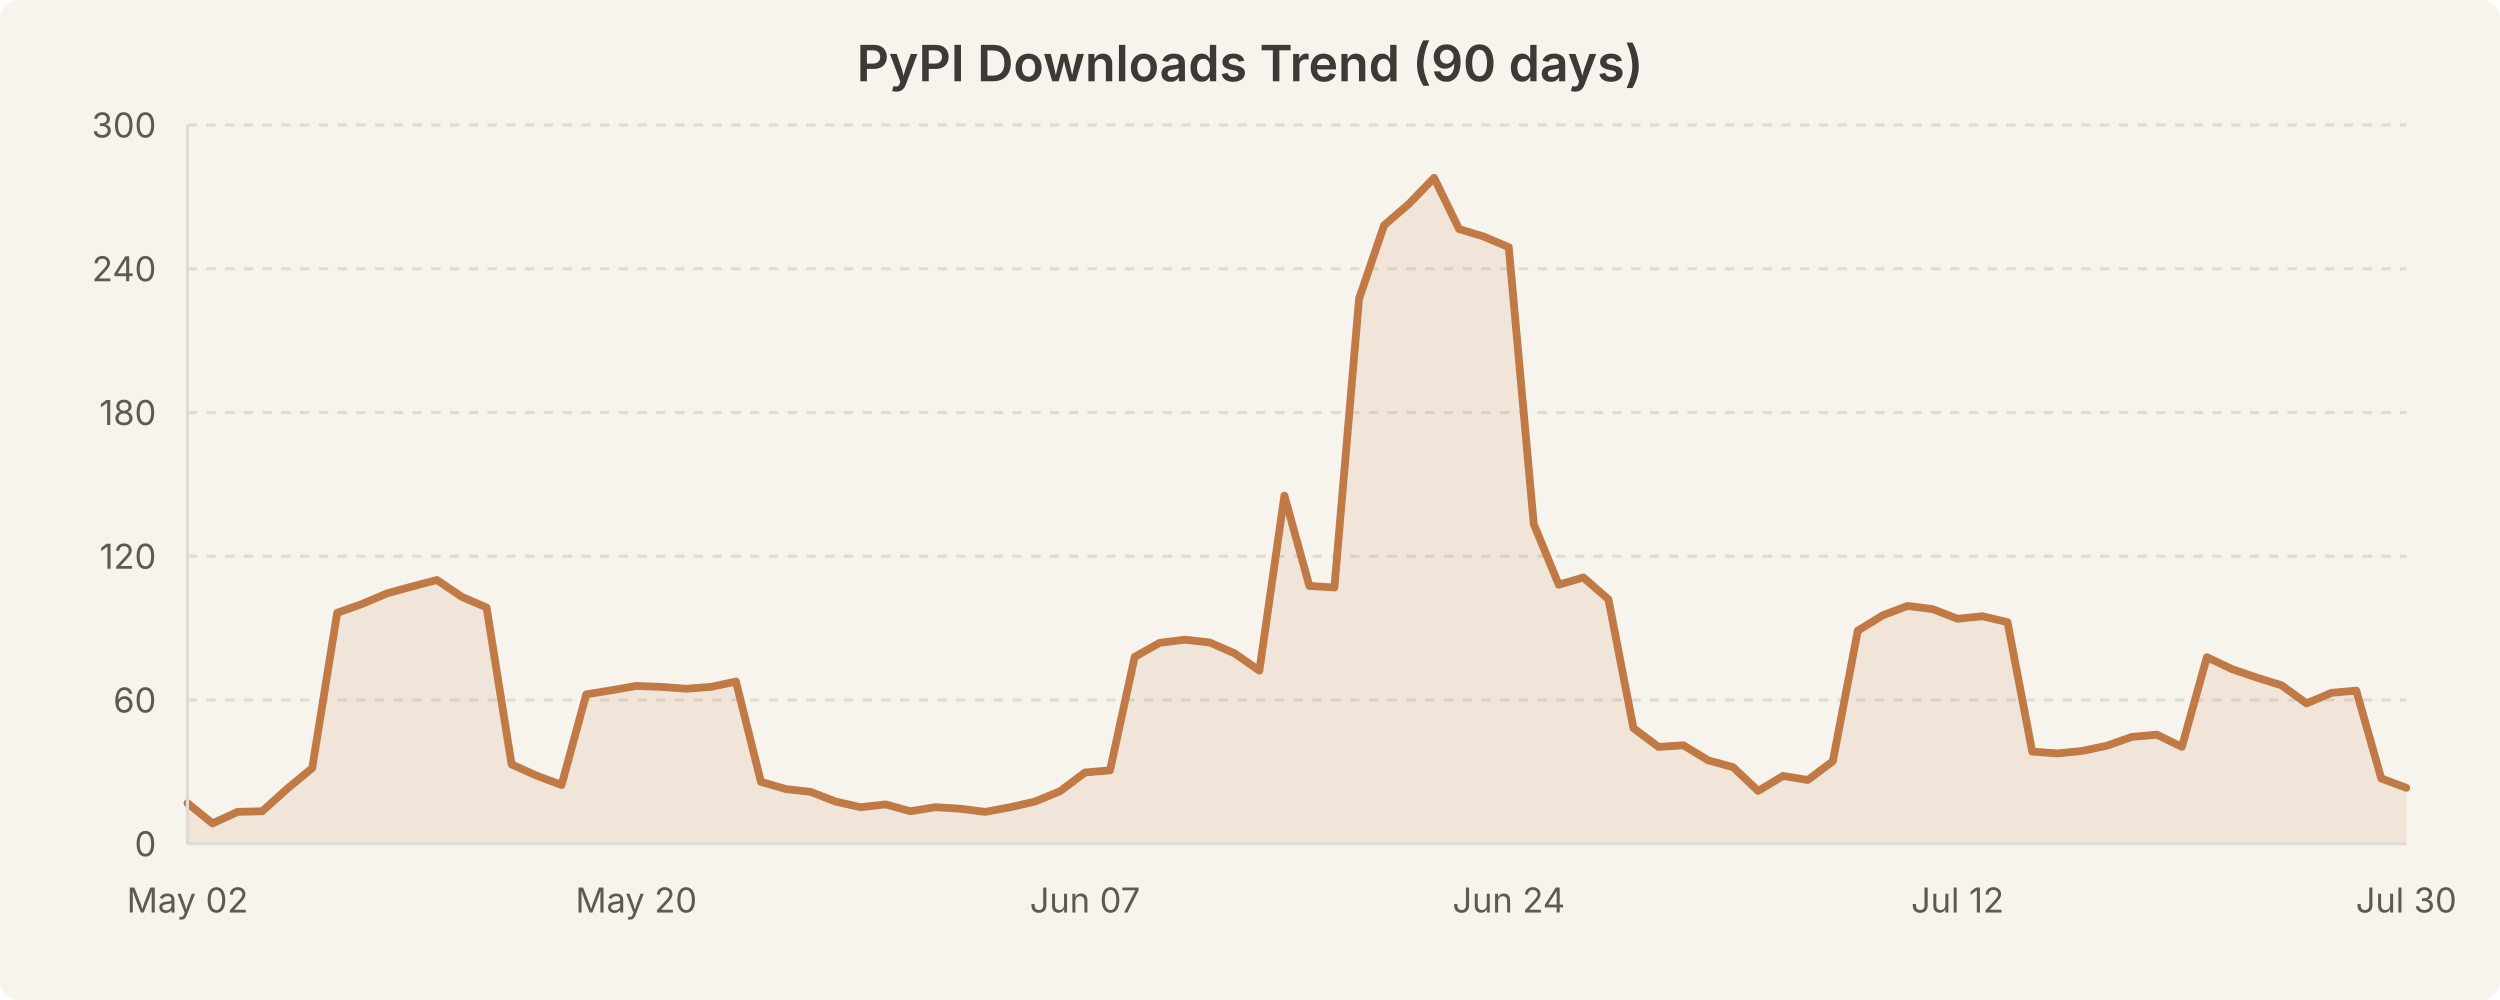
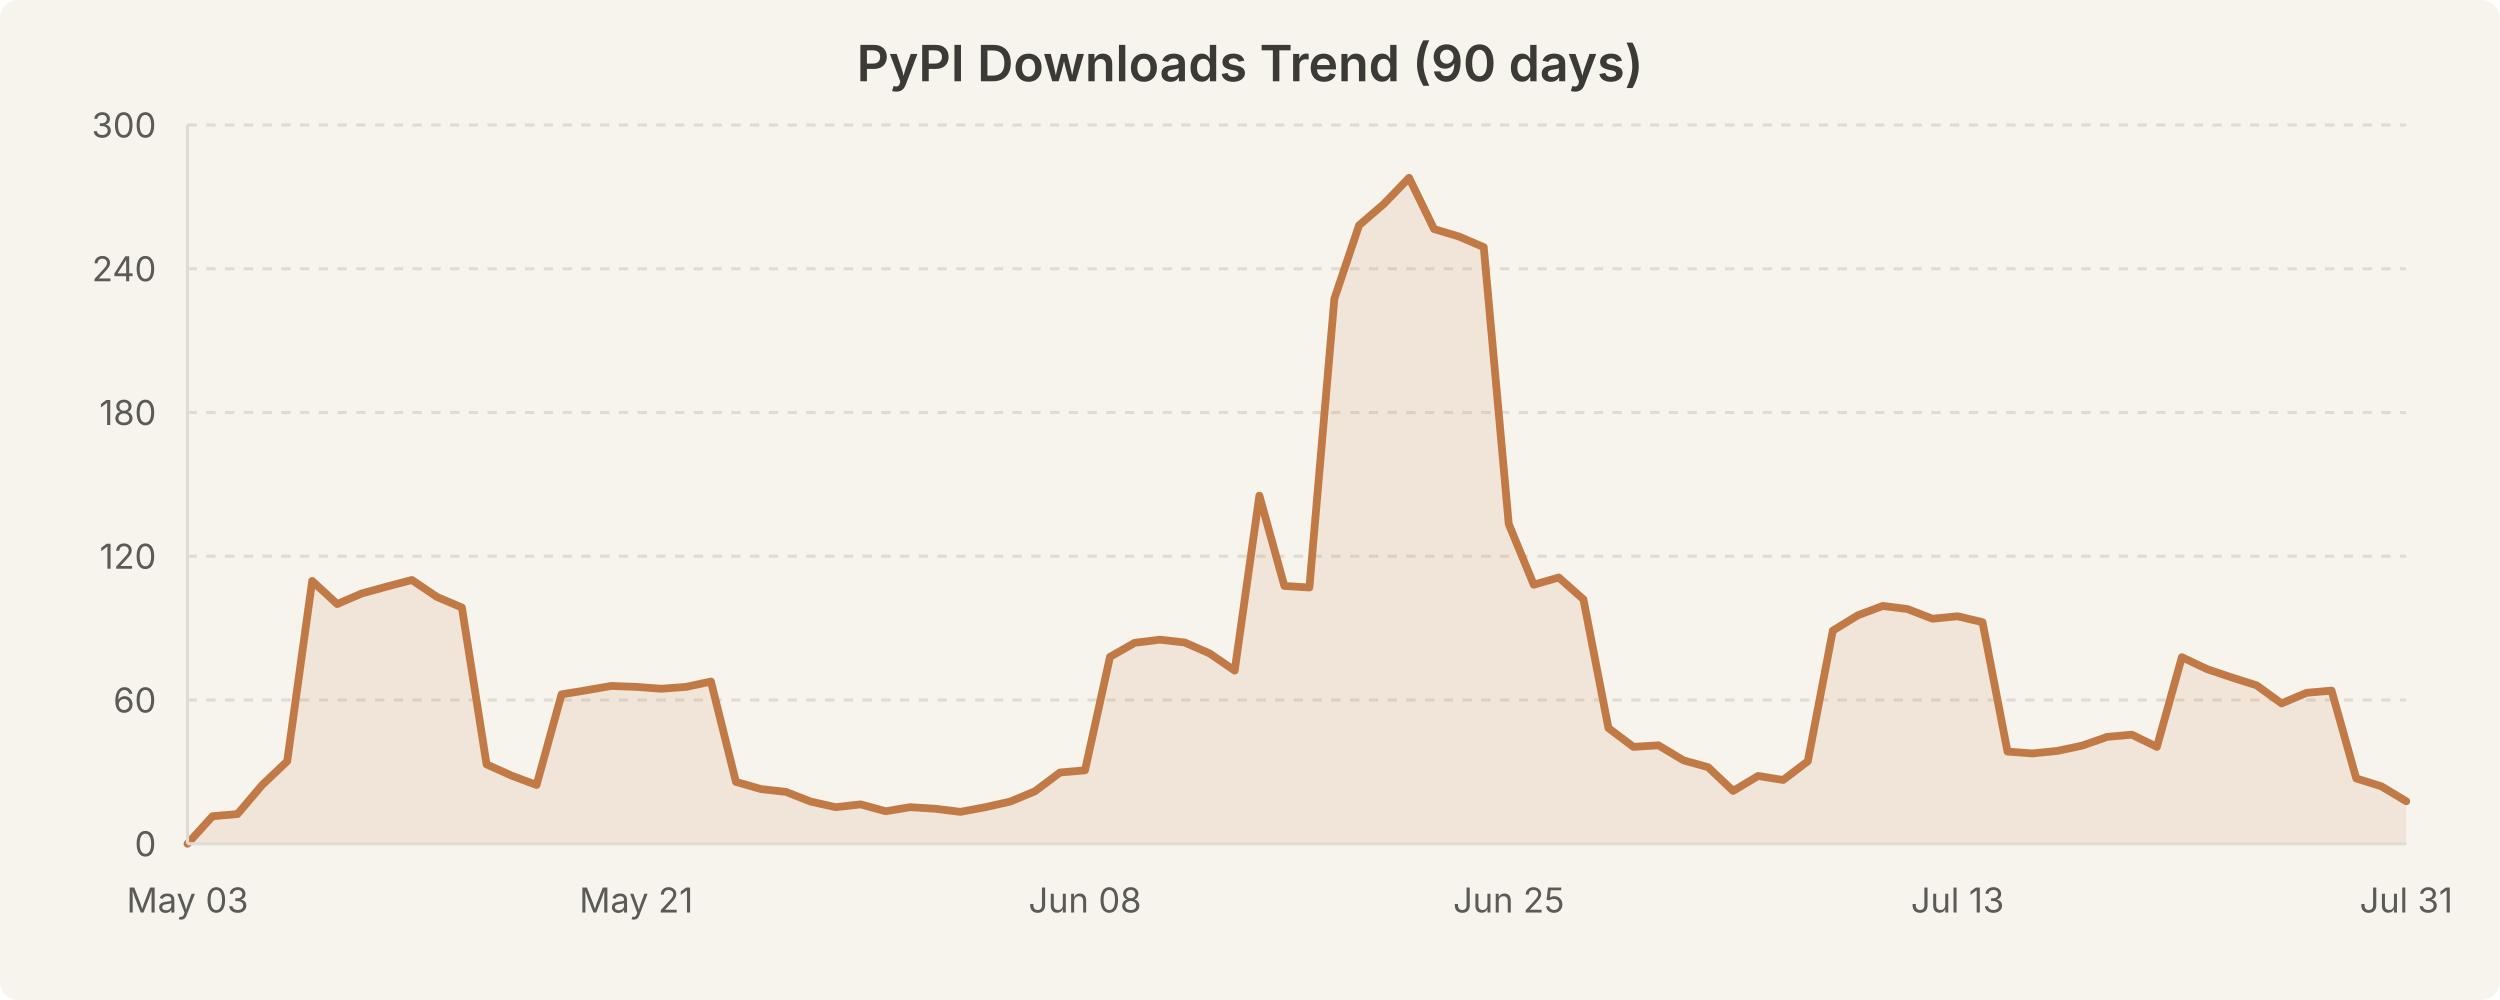
<svg xmlns="http://www.w3.org/2000/svg" width="800" height="320" viewBox="0 0 800 320" style="background-color:#f7f4ed">
  <rect width="800" height="320" fill="#f7f4ed" rx="6" />
  <text x="400.0" y="26" text-anchor="middle" font-family="system-ui, -apple-system, Segoe UI, sans-serif" font-size="16" font-weight="600" fill="#3b3a36">PyPI Downloads Trend (90 days)</text>
  <line x1="60" y1="224.0" x2="770" y2="224.0" stroke="#e0dcd3" stroke-width="1" stroke-dasharray="3,3" />
  <line x1="60" y1="178.0" x2="770" y2="178.0" stroke="#e0dcd3" stroke-width="1" stroke-dasharray="3,3" />
  <line x1="60" y1="132.0" x2="770" y2="132.0" stroke="#e0dcd3" stroke-width="1" stroke-dasharray="3,3" />
  <line x1="60" y1="86.0" x2="770" y2="86.0" stroke="#e0dcd3" stroke-width="1" stroke-dasharray="3,3" />
  <line x1="60" y1="40.0" x2="770" y2="40.0" stroke="#e0dcd3" stroke-width="1" stroke-dasharray="3,3" />
-   <path d="M 60.0 257.0 L 68.0 263.5 L 76.0 259.8 L 83.9 259.6 L 91.9 252.4 L 99.9 245.8 L 107.9 196.1 L 115.8 193.3 L 123.8 189.9 L 131.8 187.7 L 139.8 185.6 L 147.8 191.0 L 155.7 194.4 L 163.7 244.6 L 171.7 248.2 L 179.7 251.2 L 187.6 222.2 L 195.6 220.9 L 203.6 219.5 L 211.6 219.8 L 219.6 220.4 L 227.5 219.8 L 235.5 218.1 L 243.5 250.2 L 251.5 252.5 L 259.4 253.4 L 267.4 256.5 L 275.4 258.3 L 283.4 257.4 L 291.3 259.6 L 299.3 258.3 L 307.3 258.8 L 315.3 259.8 L 323.3 258.3 L 331.2 256.5 L 339.2 253.2 L 347.2 247.2 L 355.2 246.5 L 363.1 210.2 L 371.1 205.7 L 379.1 204.7 L 387.1 205.6 L 395.1 209.1 L 403.0 214.6 L 411.0 158.6 L 419.0 187.5 L 427.0 188.0 L 434.9 95.6 L 442.9 72.1 L 450.9 65.2 L 458.9 56.9 L 466.9 73.3 L 474.8 75.7 L 482.8 79.1 L 490.8 167.7 L 498.8 187.1 L 506.7 184.8 L 514.7 191.8 L 522.7 233.0 L 530.7 239.0 L 538.7 238.5 L 546.6 243.3 L 554.6 245.5 L 562.6 253.1 L 570.6 248.3 L 578.5 249.6 L 586.5 243.6 L 594.5 201.8 L 602.5 196.9 L 610.4 193.9 L 618.4 194.9 L 626.4 198.0 L 634.4 197.2 L 642.4 199.1 L 650.3 240.5 L 658.3 241.1 L 666.3 240.3 L 674.3 238.6 L 682.2 235.8 L 690.2 235.1 L 698.2 239.0 L 706.2 210.3 L 714.2 214.1 L 722.1 216.8 L 730.1 219.3 L 738.1 225.1 L 746.1 221.7 L 754.0 221.0 L 762.0 249.1 L 770.0 252.1 L 770.0 270.0 L 60.0 270.0 Z" fill="rgba(193, 122, 69, 0.12)" stroke="none" />
-   <path d="M 60.0 257.0 L 68.0 263.5 L 76.0 259.8 L 83.9 259.6 L 91.9 252.4 L 99.9 245.8 L 107.9 196.1 L 115.8 193.3 L 123.8 189.9 L 131.8 187.7 L 139.8 185.6 L 147.8 191.0 L 155.7 194.4 L 163.7 244.6 L 171.7 248.2 L 179.7 251.2 L 187.6 222.2 L 195.6 220.9 L 203.6 219.5 L 211.6 219.8 L 219.6 220.4 L 227.5 219.8 L 235.5 218.1 L 243.5 250.2 L 251.5 252.5 L 259.4 253.4 L 267.4 256.5 L 275.4 258.3 L 283.4 257.4 L 291.3 259.6 L 299.3 258.3 L 307.3 258.8 L 315.3 259.8 L 323.3 258.3 L 331.2 256.5 L 339.2 253.2 L 347.2 247.2 L 355.2 246.5 L 363.1 210.2 L 371.1 205.7 L 379.1 204.7 L 387.1 205.6 L 395.1 209.1 L 403.0 214.6 L 411.0 158.6 L 419.0 187.5 L 427.0 188.0 L 434.9 95.6 L 442.9 72.1 L 450.9 65.2 L 458.9 56.9 L 466.9 73.3 L 474.8 75.7 L 482.8 79.1 L 490.8 167.7 L 498.8 187.1 L 506.7 184.8 L 514.7 191.8 L 522.7 233.0 L 530.7 239.0 L 538.7 238.5 L 546.6 243.3 L 554.6 245.5 L 562.6 253.1 L 570.6 248.3 L 578.5 249.6 L 586.5 243.6 L 594.5 201.8 L 602.5 196.9 L 610.4 193.9 L 618.4 194.9 L 626.4 198.0 L 634.4 197.2 L 642.4 199.1 L 650.3 240.5 L 658.3 241.1 L 666.3 240.3 L 674.3 238.6 L 682.2 235.8 L 690.2 235.1 L 698.2 239.0 L 706.2 210.3 L 714.2 214.1 L 722.1 216.8 L 730.1 219.3 L 738.1 225.1 L 746.1 221.7 L 754.0 221.0 L 762.0 249.1 L 770.0 252.1" fill="none" stroke="#c17a45" stroke-width="2.5" stroke-linecap="round" stroke-linejoin="round" />
+   <path d="M 60.0 270.0 L 68.0 261.2 L 76.0 260.5 L 83.9 251.2 L 91.9 243.6 L 99.9 185.9 L 107.9 193.3 L 115.8 189.9 L 123.8 187.7 L 131.8 185.6 L 139.8 191.0 L 147.8 194.4 L 155.7 244.6 L 163.7 248.2 L 171.7 251.2 L 179.7 222.2 L 187.6 220.9 L 195.6 219.5 L 203.6 219.8 L 211.6 220.4 L 219.6 219.8 L 227.5 218.1 L 235.5 250.2 L 243.5 252.5 L 251.5 253.4 L 259.4 256.5 L 267.4 258.3 L 275.4 257.4 L 283.4 259.6 L 291.3 258.3 L 299.3 258.8 L 307.3 259.8 L 315.3 258.3 L 323.3 256.5 L 331.2 253.2 L 339.2 247.2 L 347.2 246.5 L 355.2 210.2 L 363.1 205.7 L 371.1 204.7 L 379.1 205.6 L 387.1 209.1 L 395.1 214.6 L 403.0 158.6 L 411.0 187.5 L 419.0 188.0 L 427.0 95.6 L 434.9 72.1 L 442.9 65.2 L 450.9 56.9 L 458.9 73.3 L 466.9 75.7 L 474.8 79.1 L 482.8 167.7 L 490.8 187.1 L 498.8 184.8 L 506.7 191.8 L 514.7 233.0 L 522.7 239.0 L 530.7 238.5 L 538.7 243.3 L 546.6 245.5 L 554.6 253.1 L 562.6 248.3 L 570.6 249.6 L 578.5 243.6 L 586.5 201.8 L 594.5 196.9 L 602.5 193.9 L 610.4 194.9 L 618.4 198.0 L 626.4 197.2 L 634.4 199.1 L 642.4 240.5 L 650.3 241.1 L 658.3 240.3 L 666.3 238.6 L 674.3 235.8 L 682.2 235.1 L 690.2 239.0 L 698.2 210.3 L 706.2 214.1 L 714.2 216.8 L 722.1 219.3 L 730.1 225.1 L 738.1 221.7 L 746.1 221.0 L 754.0 249.1 L 762.0 251.6 L 770.0 256.4 L 770.0 270.0 L 60.0 270.0 Z" fill="rgba(193, 122, 69, 0.12)" stroke="none" />
+   <path d="M 60.0 270.0 L 68.0 261.2 L 76.0 260.5 L 83.9 251.2 L 91.9 243.6 L 99.9 185.9 L 107.9 193.3 L 115.8 189.9 L 123.8 187.7 L 131.8 185.6 L 139.8 191.0 L 147.8 194.4 L 155.7 244.6 L 163.7 248.2 L 171.7 251.2 L 179.7 222.2 L 187.6 220.9 L 195.6 219.5 L 203.6 219.8 L 211.6 220.4 L 219.6 219.8 L 227.5 218.1 L 235.5 250.2 L 243.5 252.5 L 251.5 253.4 L 259.4 256.5 L 267.4 258.3 L 275.4 257.4 L 283.4 259.6 L 291.3 258.3 L 299.3 258.8 L 307.3 259.8 L 315.3 258.3 L 323.3 256.5 L 331.2 253.2 L 339.2 247.2 L 347.2 246.5 L 355.2 210.2 L 363.1 205.7 L 371.1 204.7 L 379.1 205.6 L 387.1 209.1 L 395.1 214.6 L 403.0 158.6 L 411.0 187.5 L 419.0 188.0 L 427.0 95.6 L 434.9 72.1 L 442.9 65.2 L 450.9 56.9 L 458.9 73.3 L 466.9 75.7 L 474.8 79.1 L 482.8 167.7 L 490.8 187.1 L 498.8 184.8 L 506.7 191.8 L 514.7 233.0 L 522.7 239.0 L 530.7 238.5 L 538.7 243.3 L 546.6 245.5 L 554.6 253.1 L 562.6 248.3 L 570.6 249.6 L 578.5 243.6 L 586.5 201.8 L 594.5 196.9 L 602.5 193.9 L 610.4 194.9 L 618.4 198.0 L 626.4 197.2 L 634.4 199.1 L 642.4 240.5 L 650.3 241.1 L 658.3 240.3 L 666.3 238.6 L 674.3 235.8 L 682.2 235.1 L 690.2 239.0 L 698.2 210.3 L 706.2 214.1 L 714.2 216.8 L 722.1 219.3 L 730.1 225.1 L 738.1 221.7 L 746.1 221.0 L 754.0 249.1 L 762.0 251.6 L 770.0 256.4" fill="none" stroke="#c17a45" stroke-width="2.5" stroke-linecap="round" stroke-linejoin="round" />
  <text x="50" y="274.0" text-anchor="end" font-family="system-ui, -apple-system, Segoe UI, sans-serif" font-size="11" fill="#5c5a55">0</text>
  <text x="50" y="228.0" text-anchor="end" font-family="system-ui, -apple-system, Segoe UI, sans-serif" font-size="11" fill="#5c5a55">60</text>
  <text x="50" y="182.0" text-anchor="end" font-family="system-ui, -apple-system, Segoe UI, sans-serif" font-size="11" fill="#5c5a55">120</text>
  <text x="50" y="136.0" text-anchor="end" font-family="system-ui, -apple-system, Segoe UI, sans-serif" font-size="11" fill="#5c5a55">180</text>
  <text x="50" y="90.0" text-anchor="end" font-family="system-ui, -apple-system, Segoe UI, sans-serif" font-size="11" fill="#5c5a55">240</text>
  <text x="50" y="44.0" text-anchor="end" font-family="system-ui, -apple-system, Segoe UI, sans-serif" font-size="11" fill="#5c5a55">300</text>
-   <text x="60.0" y="292" text-anchor="middle" font-family="system-ui, -apple-system, Segoe UI, sans-serif" font-size="11" fill="#5c5a55">May 02</text>
-   <text x="203.596" y="292" text-anchor="middle" font-family="system-ui, -apple-system, Segoe UI, sans-serif" font-size="11" fill="#5c5a55">May 20</text>
-   <text x="347.191" y="292" text-anchor="middle" font-family="system-ui, -apple-system, Segoe UI, sans-serif" font-size="11" fill="#5c5a55">Jun 07</text>
-   <text x="482.809" y="292" text-anchor="middle" font-family="system-ui, -apple-system, Segoe UI, sans-serif" font-size="11" fill="#5c5a55">Jun 24</text>
-   <text x="626.404" y="292" text-anchor="middle" font-family="system-ui, -apple-system, Segoe UI, sans-serif" font-size="11" fill="#5c5a55">Jul 12</text>
-   <text x="770.0" y="292" text-anchor="middle" font-family="system-ui, -apple-system, Segoe UI, sans-serif" font-size="11" fill="#5c5a55">Jul 30</text>
+   <text x="60.0" y="292" text-anchor="middle" font-family="system-ui, -apple-system, Segoe UI, sans-serif" font-size="11" fill="#5c5a55">May 03</text>
+   <text x="203.596" y="292" text-anchor="middle" font-family="system-ui, -apple-system, Segoe UI, sans-serif" font-size="11" fill="#5c5a55">May 21</text>
+   <text x="347.191" y="292" text-anchor="middle" font-family="system-ui, -apple-system, Segoe UI, sans-serif" font-size="11" fill="#5c5a55">Jun 08</text>
+   <text x="482.809" y="292" text-anchor="middle" font-family="system-ui, -apple-system, Segoe UI, sans-serif" font-size="11" fill="#5c5a55">Jun 25</text>
+   <text x="626.404" y="292" text-anchor="middle" font-family="system-ui, -apple-system, Segoe UI, sans-serif" font-size="11" fill="#5c5a55">Jul 13</text>
+   <text x="770.0" y="292" text-anchor="middle" font-family="system-ui, -apple-system, Segoe UI, sans-serif" font-size="11" fill="#5c5a55">Jul 31</text>
  <line x1="60" y1="40" x2="60" y2="270" stroke="#e0dcd3" stroke-width="1" />
  <line x1="60" y1="270" x2="770" y2="270" stroke="#e0dcd3" stroke-width="1" />
</svg>
